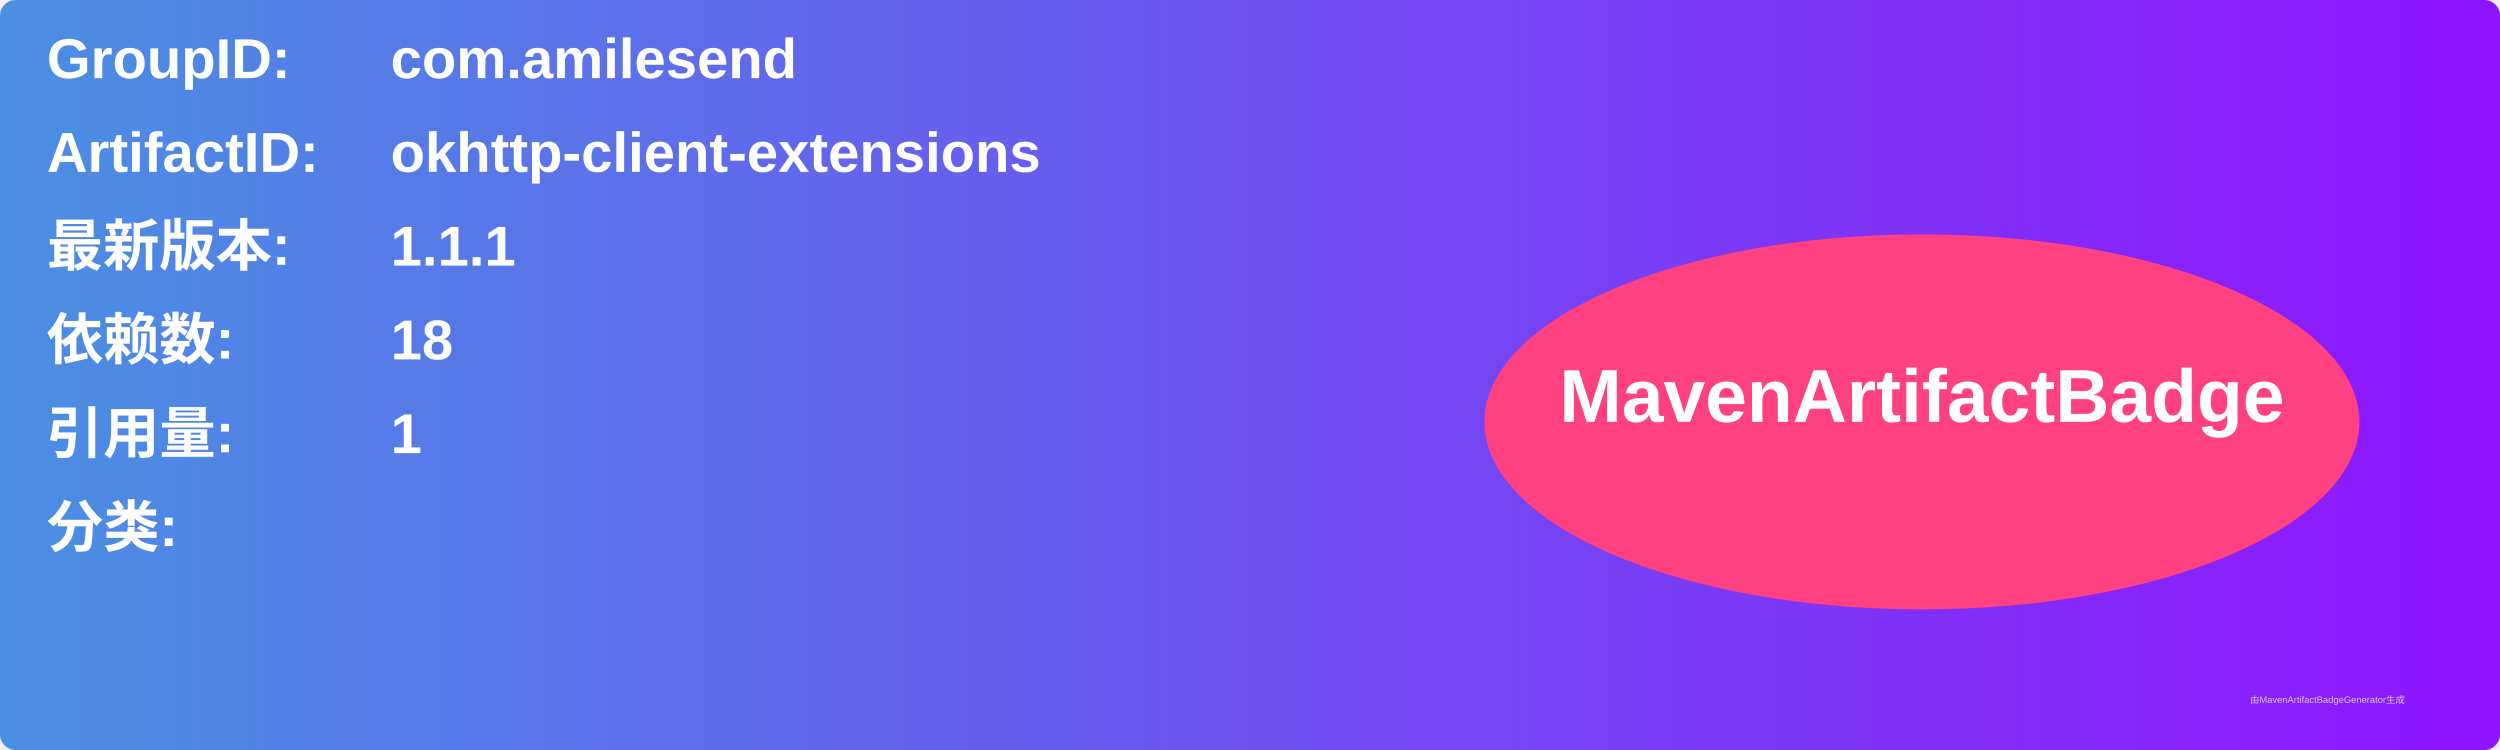
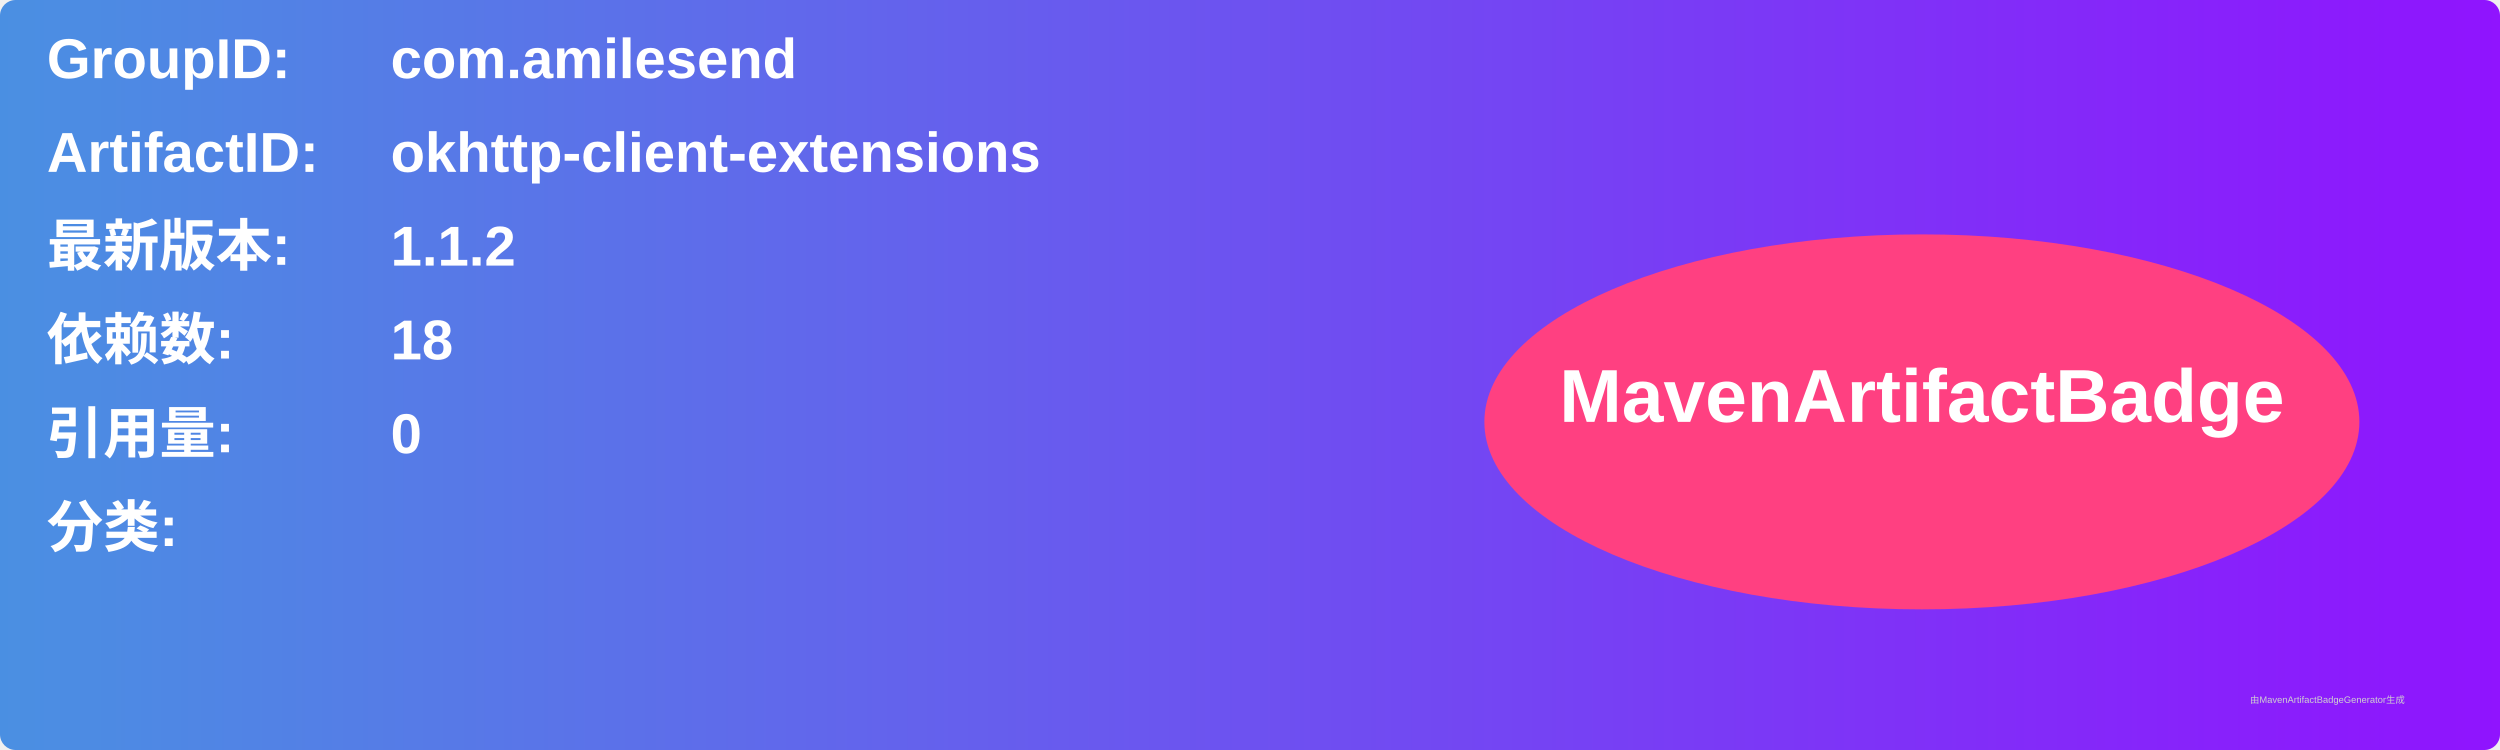
<svg xmlns="http://www.w3.org/2000/svg" width="800" height="240" viewBox="0 0 800 240">
  <linearGradient id="grad" x1="0%" y1="0%" x2="100%" y2="0%">
    <stop offset="0%" stop-color="#4a90e2" />
    <stop offset="100%" stop-color="#9013fe" />
  </linearGradient>
  <rect width="100%" height="100%" rx="5" ry="5" fill="url(#grad)" />
  <g transform="translate(15, 15)">
    <text x="0" y="10" font-family="Arial" font-size="18" fill="white" font-weight="bold" width="260">GroupID:</text>
    <text x="110" y="10" font-family="Arial" font-size="18" fill="white" font-weight="bold" width="460">com.amilesend</text>
    <text x="0" y="40" font-family="Arial" font-size="18" fill="white" font-weight="bold" width="260">ArtifactID:</text>
    <text x="110" y="40" font-family="Arial" font-size="18" fill="white" font-weight="bold" width="460">okhttp-client-extensions</text>
    <text x="0" y="70" font-family="Arial" font-size="18" fill="white" font-weight="bold">最新版本:</text>
    <text x="110" y="70" font-family="Arial" font-size="18" fill="white" font-weight="bold">
-       <tspan font-weight="bold">1.1.1</tspan>
+       <tspan font-weight="bold">1.1.2</tspan>
    </text>
    <text x="0" y="100" font-family="Arial" font-size="18" fill="white" font-weight="bold">依赖数: </text>
    <text x="110" y="100" font-family="Arial" font-size="18" fill="white">
      <tspan font-weight="bold">18</tspan>
    </text>
    <text x="0" y="130" font-family="Arial" font-size="18" fill="white" font-weight="bold">引用量: </text>
    <text x="110" y="130" font-family="Arial" font-size="18" fill="white">
-       <tspan font-weight="bold">1</tspan>
+       <tspan font-weight="bold">0</tspan>
    </text>
    <text x="0" y="160" font-family="Arial" font-size="18" fill="white" font-weight="bold">分类:</text>
    <text x="10" y="190" font-family="Arial" font-size="10" fill="white">
      <tspan font-weight="bold" />
    </text>
    <ellipse cx="600" cy="120" rx="140" ry="60" fill="#ff4081" />
    <text x="600" y="120" text-anchor="middle" font-family="Arial" font-size="24" fill="white" font-weight="bold">MavenArtifactBadge</text>
  </g>
  <text x="720" y="225" font-family="Arial" font-size="3" fill="#d0d0d0">由MavenArtifactBadgeGenerator生成</text>
</svg>
